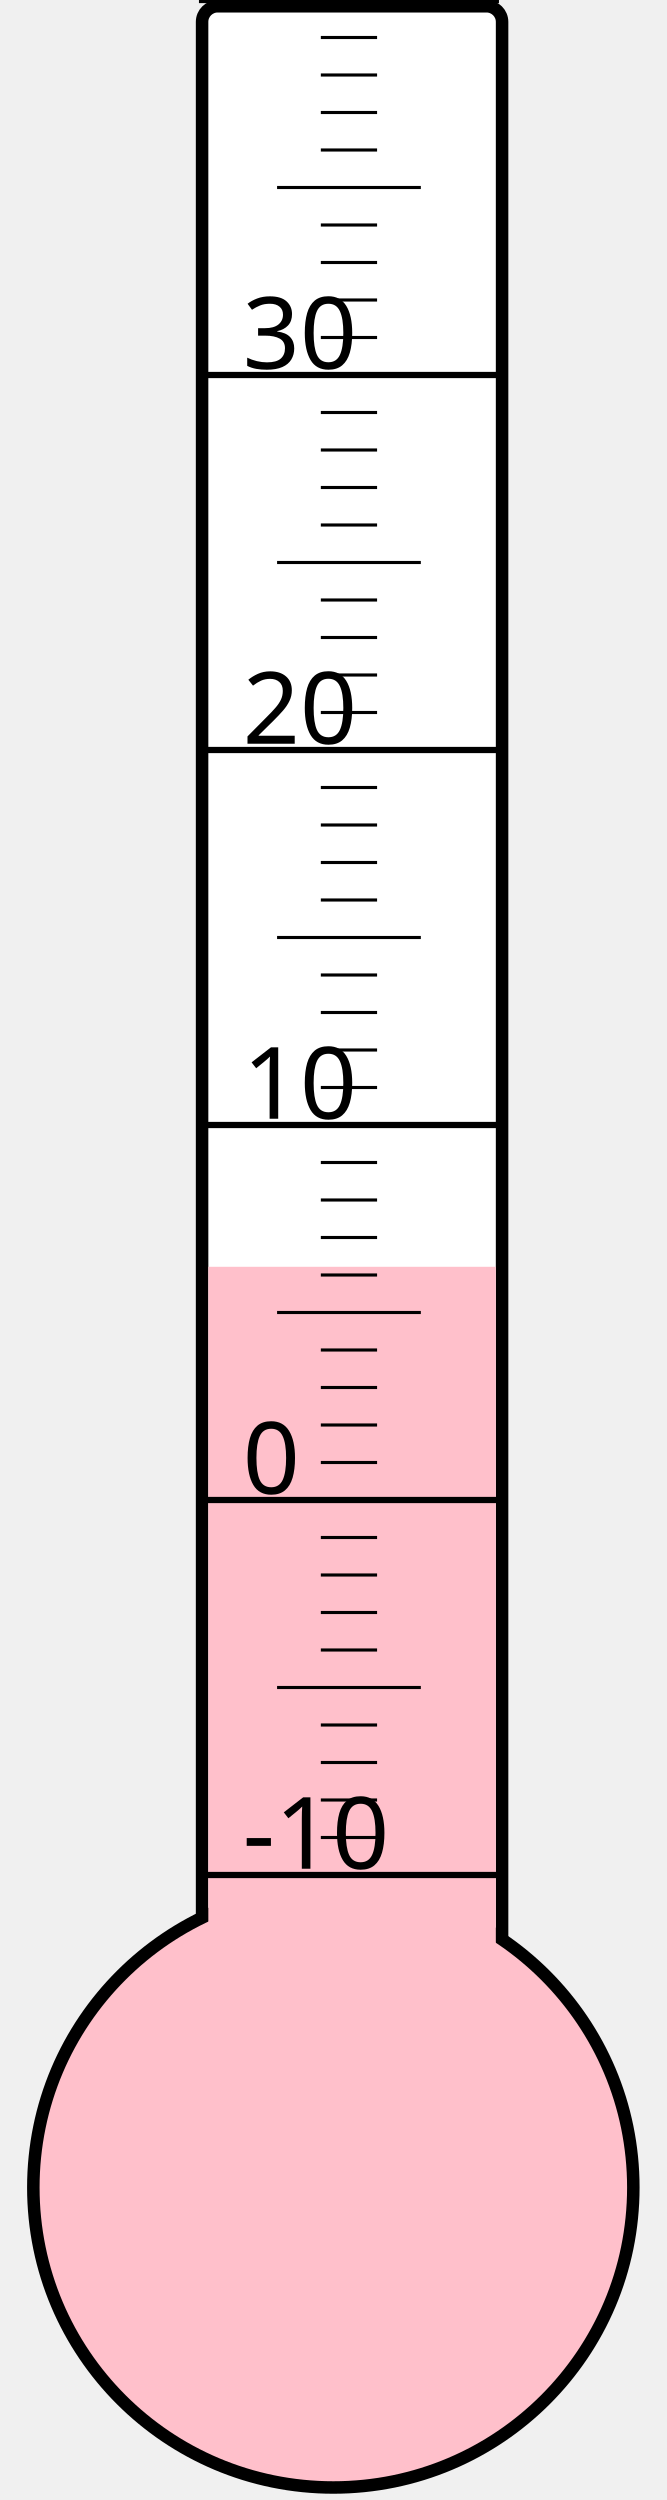
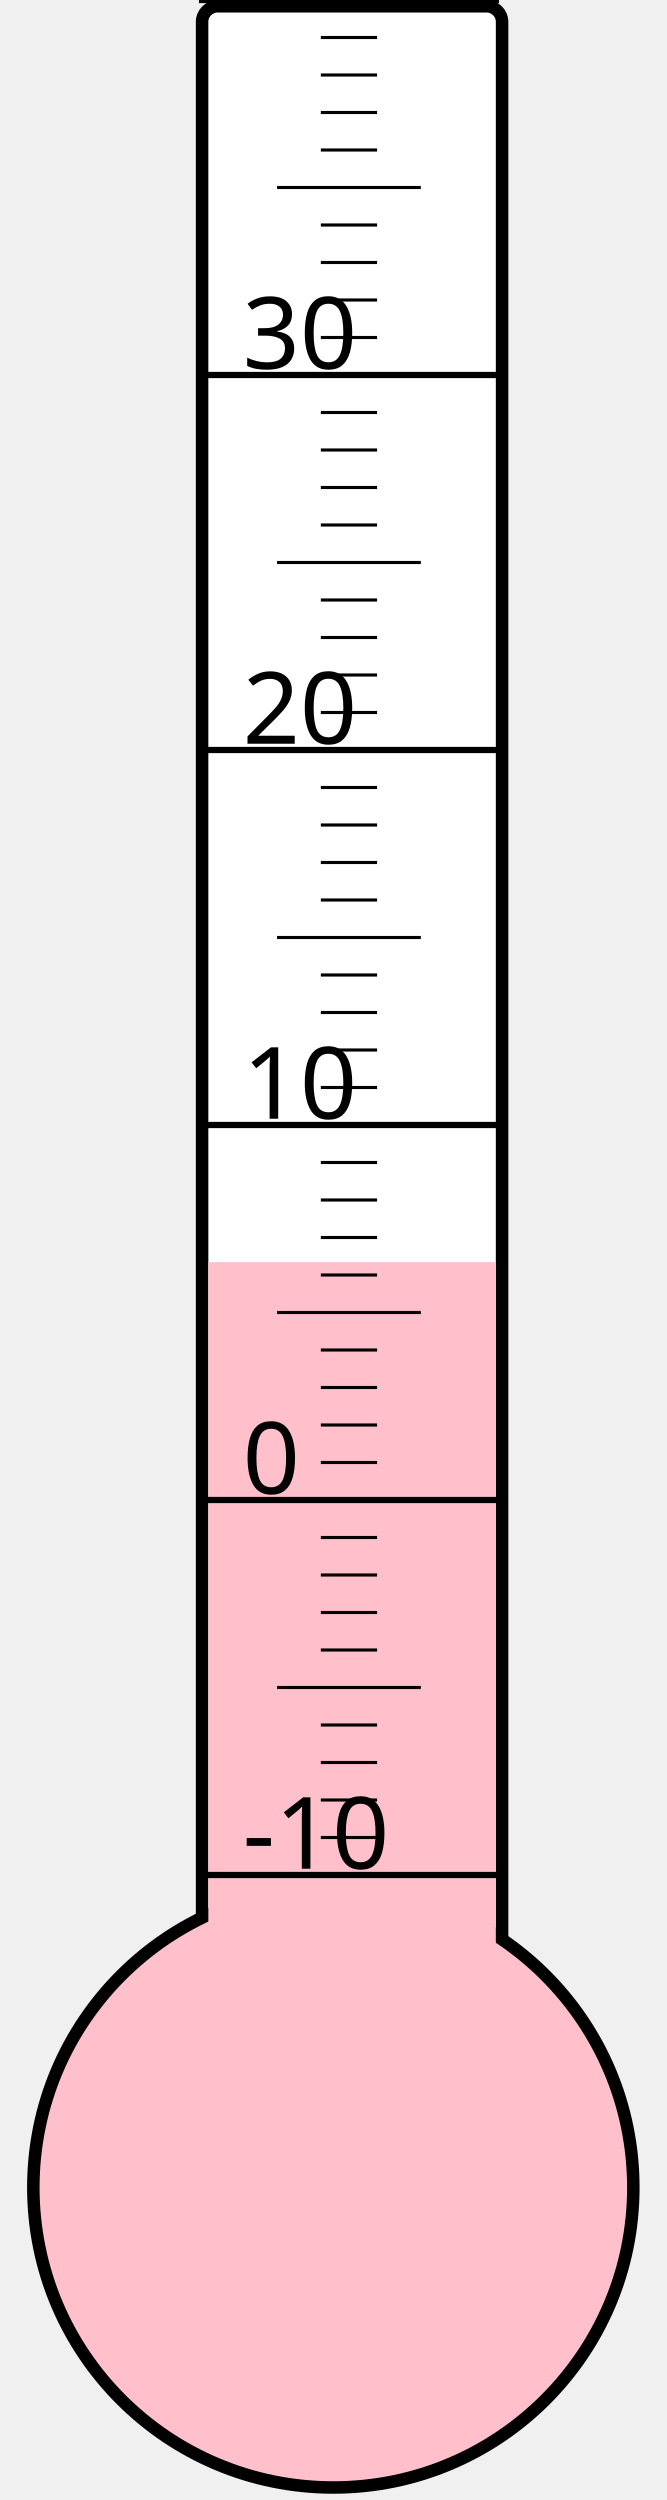
<svg xmlns="http://www.w3.org/2000/svg" width="40px" height="150px" viewBox="0 0 200 800">
  <rect width="200" height="800" x="0" y="0" style="fill: #ffffeb; fill-opacity: 0;" />
  <rect width="96" height="680" x="58" y="2" rx="5" ry="5" style="fill: white; fill-opacity: 1; stroke: black; stroke-width: 4;" />
  <circle cx="100" cy="700" r="96" style="fill: pink; stroke: black; stroke-width: 4;" />
-   <rect width="92" height="294.625" x="60" y="405.375" style="fill: pink; fill-opacity: 1; stroke-width: 0;" />
+   <rect width="92" height="296.125" x="60" y="403.875" style="fill: pink; fill-opacity: 1; stroke-width: 0;" />
  <text x="71" y="598" style="font-family: sans-serif; font-size: 24pt;">-10</text>
  <text x="71" y="478" style="font-family: sans-serif; font-size: 24pt;">0</text>
  <text x="71" y="358" style="font-family: sans-serif; font-size: 24pt;">10</text>
  <text x="71" y="238" style="font-family: sans-serif; font-size: 24pt;">20</text>
  <text x="71" y="118" style="font-family: sans-serif; font-size: 24pt;">30</text>
  <g style="stroke: black;">
    <line x1="57" y1="600" x2="153" y2="600" style="stroke-width: 2;" />
    <line x1="96" y1="588" x2="114" y2="588" style="stroke-width: 1;" />
    <line x1="96" y1="576" x2="114" y2="576" style="stroke-width: 1;" />
    <line x1="96" y1="564" x2="114" y2="564" style="stroke-width: 1;" />
    <line x1="96" y1="552" x2="114" y2="552" style="stroke-width: 1;" />
    <line x1="82" y1="540" x2="128" y2="540" style="stroke-width: 1;" />
    <line x1="96" y1="528" x2="114" y2="528" style="stroke-width: 1;" />
    <line x1="96" y1="516" x2="114" y2="516" style="stroke-width: 1;" />
    <line x1="96" y1="504" x2="114" y2="504" style="stroke-width: 1;" />
    <line x1="96" y1="492" x2="114" y2="492" style="stroke-width: 1;" />
    <line x1="57" y1="480" x2="153" y2="480" style="stroke-width: 2;" />
    <line x1="96" y1="468" x2="114" y2="468" style="stroke-width: 1;" />
    <line x1="96" y1="456" x2="114" y2="456" style="stroke-width: 1;" />
    <line x1="96" y1="444" x2="114" y2="444" style="stroke-width: 1;" />
    <line x1="96" y1="432" x2="114" y2="432" style="stroke-width: 1;" />
    <line x1="82" y1="420" x2="128" y2="420" style="stroke-width: 1;" />
    <line x1="96" y1="408" x2="114" y2="408" style="stroke-width: 1;" />
    <line x1="96" y1="396" x2="114" y2="396" style="stroke-width: 1;" />
    <line x1="96" y1="384" x2="114" y2="384" style="stroke-width: 1;" />
    <line x1="96" y1="372" x2="114" y2="372" style="stroke-width: 1;" />
    <line x1="57" y1="360" x2="153" y2="360" style="stroke-width: 2;" />
    <line x1="96" y1="348" x2="114" y2="348" style="stroke-width: 1;" />
    <line x1="96" y1="336" x2="114" y2="336" style="stroke-width: 1;" />
    <line x1="96" y1="324" x2="114" y2="324" style="stroke-width: 1;" />
    <line x1="96" y1="312" x2="114" y2="312" style="stroke-width: 1;" />
    <line x1="82" y1="300" x2="128" y2="300" style="stroke-width: 1;" />
    <line x1="96" y1="288" x2="114" y2="288" style="stroke-width: 1;" />
    <line x1="96" y1="276" x2="114" y2="276" style="stroke-width: 1;" />
    <line x1="96" y1="264" x2="114" y2="264" style="stroke-width: 1;" />
    <line x1="96" y1="252" x2="114" y2="252" style="stroke-width: 1;" />
    <line x1="57" y1="240" x2="153" y2="240" style="stroke-width: 2;" />
    <line x1="96" y1="228" x2="114" y2="228" style="stroke-width: 1;" />
    <line x1="96" y1="216" x2="114" y2="216" style="stroke-width: 1;" />
    <line x1="96" y1="204" x2="114" y2="204" style="stroke-width: 1;" />
    <line x1="96" y1="192" x2="114" y2="192" style="stroke-width: 1;" />
    <line x1="82" y1="180" x2="128" y2="180" style="stroke-width: 1;" />
    <line x1="96" y1="168" x2="114" y2="168" style="stroke-width: 1;" />
    <line x1="96" y1="156" x2="114" y2="156" style="stroke-width: 1;" />
    <line x1="96" y1="144" x2="114" y2="144" style="stroke-width: 1;" />
    <line x1="96" y1="132" x2="114" y2="132" style="stroke-width: 1;" />
    <line x1="57" y1="120" x2="153" y2="120" style="stroke-width: 2;" />
    <line x1="96" y1="108" x2="114" y2="108" style="stroke-width: 1;" />
    <line x1="96" y1="96" x2="114" y2="96" style="stroke-width: 1;" />
    <line x1="96" y1="84" x2="114" y2="84" style="stroke-width: 1;" />
    <line x1="96" y1="72" x2="114" y2="72" style="stroke-width: 1;" />
    <line x1="82" y1="60" x2="128" y2="60" style="stroke-width: 1;" />
    <line x1="96" y1="48" x2="114" y2="48" style="stroke-width: 1;" />
    <line x1="96" y1="36" x2="114" y2="36" style="stroke-width: 1;" />
    <line x1="96" y1="24" x2="114" y2="24" style="stroke-width: 1;" />
    <line x1="96" y1="12" x2="114" y2="12" style="stroke-width: 1;" />
    <line x1="57" y1="0" x2="153" y2="0" style="stroke-width: 2;" />
  </g>
</svg>
